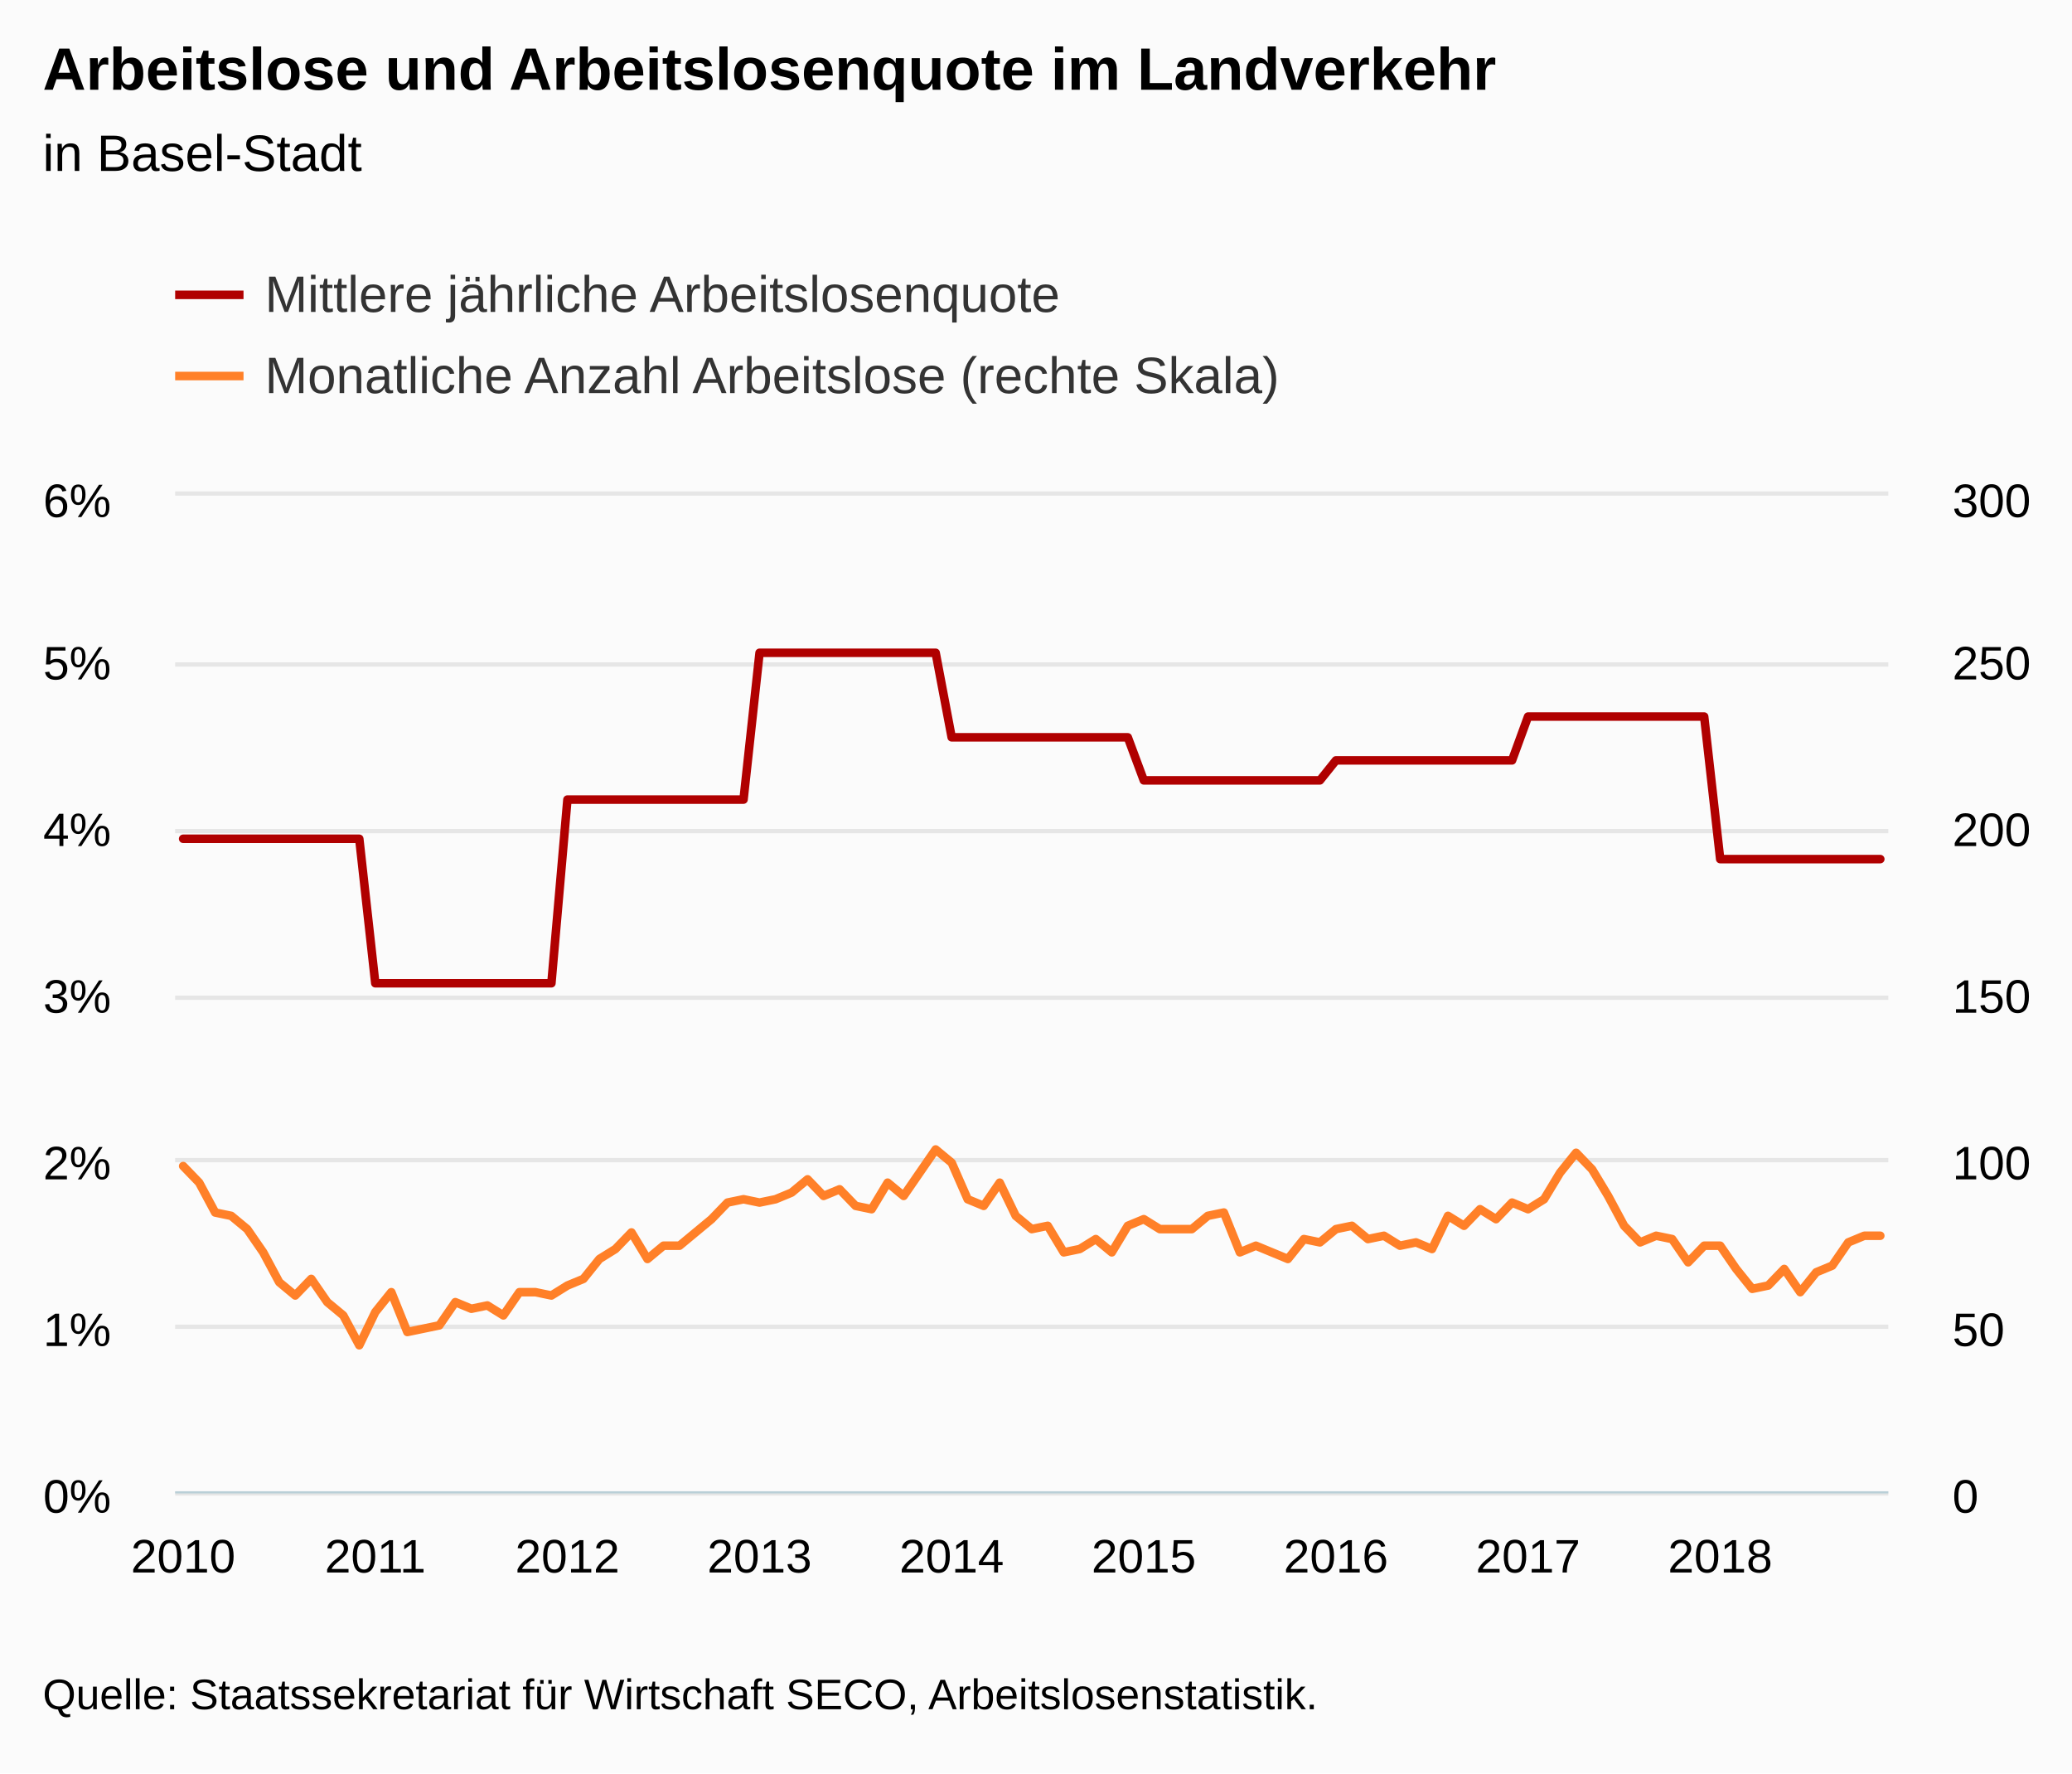
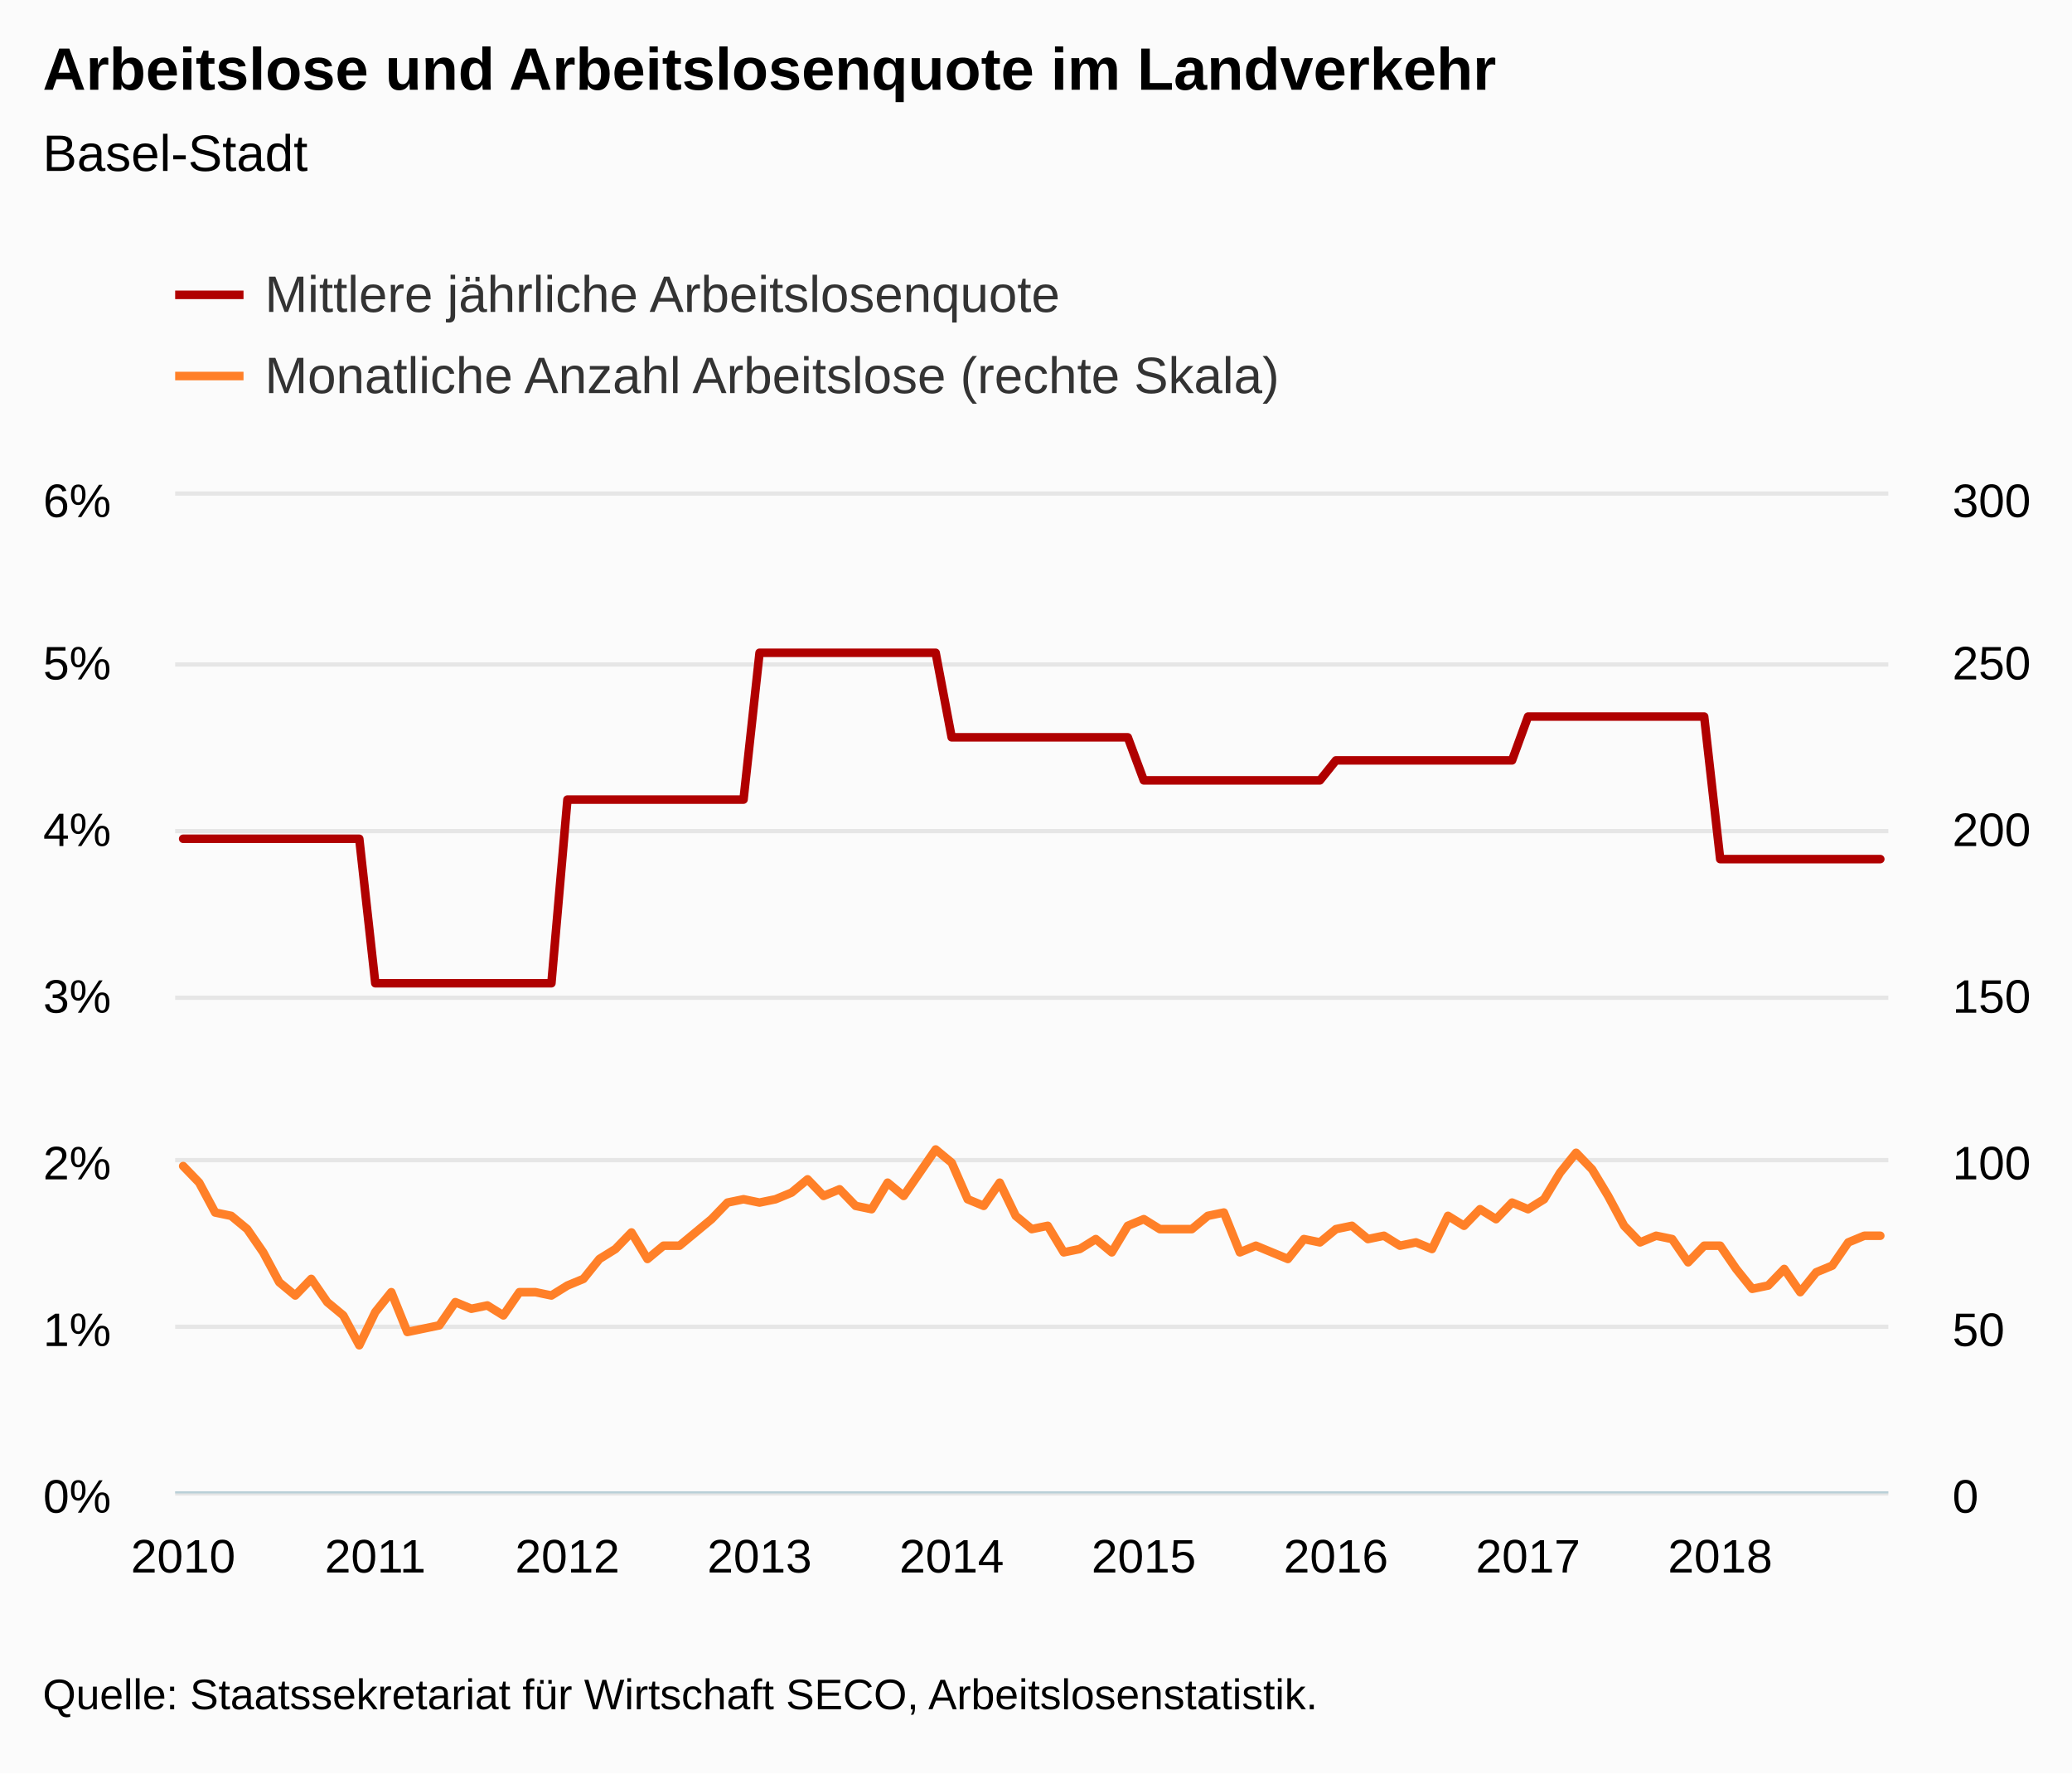
<svg xmlns="http://www.w3.org/2000/svg" version="1.1" class="highcharts-root" style="font-family:Arial;font-size:12px;" viewBox="0 0 485 415">
  <defs>
-     <clipPath id="highcharts-wf6k2jc-8">
+     <clipPath id="highcharts-ddz4wdy-8">
      <rect x="0" y="0" width="401" height="233" fill="none" />
    </clipPath>
-     <clipPath id="highcharts-wf6k2jc-9">
+     <clipPath id="highcharts-ddz4wdy-9">
      <rect x="0" y="0" width="401" height="233" fill="none" />
    </clipPath>
-     <clipPath id="highcharts-wf6k2jc-10">
+     <clipPath id="highcharts-ddz4wdy-10">
      <rect x="0" y="0" width="401" height="233" fill="none" />
    </clipPath>
  </defs>
  <rect fill="#fbfbfb" class="highcharts-background" x="0" y="0" width="485" height="415" rx="0" ry="0" />
  <rect fill="none" class="highcharts-plot-background" x="41" y="116" width="401" height="233" />
  <g class="highcharts-pane-group" data-z-index="0" />
  <g class="highcharts-grid highcharts-xaxis-grid " data-z-index="1">
    <path fill="none" data-z-index="1" class="highcharts-grid-line" d="M 42.5 116 L 42.5 349" opacity="1" />
    <path fill="none" data-z-index="1" class="highcharts-grid-line" d="M 87.5 116 L 87.5 349" opacity="1" />
    <path fill="none" data-z-index="1" class="highcharts-grid-line" d="M 132.5 116 L 132.5 349" opacity="1" />
    <path fill="none" data-z-index="1" class="highcharts-grid-line" d="M 177.5 116 L 177.5 349" opacity="1" />
    <path fill="none" data-z-index="1" class="highcharts-grid-line" d="M 222.5 116 L 222.5 349" opacity="1" />
    <path fill="none" data-z-index="1" class="highcharts-grid-line" d="M 267.5 116 L 267.5 349" opacity="1" />
    <path fill="none" data-z-index="1" class="highcharts-grid-line" d="M 312.5 116 L 312.5 349" opacity="1" />
    <path fill="none" data-z-index="1" class="highcharts-grid-line" d="M 357.5 116 L 357.5 349" opacity="1" />
    <path fill="none" data-z-index="1" class="highcharts-grid-line" d="M 402.5 116 L 402.5 349" opacity="1" />
  </g>
  <g class="highcharts-grid highcharts-yaxis-grid " data-z-index="1">
    <path fill="none" stroke="#e6e6e6" stroke-width="1" data-z-index="1" class="highcharts-grid-line" d="M 41 349.5 L 442 349.5" opacity="1" />
    <path fill="none" stroke="#e6e6e6" stroke-width="1" data-z-index="1" class="highcharts-grid-line" d="M 41 310.5 L 442 310.5" opacity="1" />
    <path fill="none" stroke="#e6e6e6" stroke-width="1" data-z-index="1" class="highcharts-grid-line" d="M 41 271.5 L 442 271.5" opacity="1" />
    <path fill="none" stroke="#e6e6e6" stroke-width="1" data-z-index="1" class="highcharts-grid-line" d="M 41 233.5 L 442 233.5" opacity="1" />
    <path fill="none" stroke="#e6e6e6" stroke-width="1" data-z-index="1" class="highcharts-grid-line" d="M 41 194.5 L 442 194.5" opacity="1" />
    <path fill="none" stroke="#e6e6e6" stroke-width="1" data-z-index="1" class="highcharts-grid-line" d="M 41 155.5 L 442 155.5" opacity="1" />
    <path fill="none" stroke="#e6e6e6" stroke-width="1" data-z-index="1" class="highcharts-grid-line" d="M 41 115.5 L 442 115.5" opacity="1" />
  </g>
  <g class="highcharts-grid highcharts-yaxis-grid " data-z-index="1">
    <path fill="none" data-z-index="1" class="highcharts-grid-line" d="M 41 349.5 L 442 349.5" opacity="1" />
    <path fill="none" data-z-index="1" class="highcharts-grid-line" d="M 41 310.5 L 442 310.5" opacity="1" />
    <path fill="none" data-z-index="1" class="highcharts-grid-line" d="M 41 271.5 L 442 271.5" opacity="1" />
    <path fill="none" data-z-index="1" class="highcharts-grid-line" d="M 41 233.5 L 442 233.5" opacity="1" />
    <path fill="none" data-z-index="1" class="highcharts-grid-line" d="M 41 194.5 L 442 194.5" opacity="1" />
    <path fill="none" data-z-index="1" class="highcharts-grid-line" d="M 41 155.5 L 442 155.5" opacity="1" />
    <path fill="none" data-z-index="1" class="highcharts-grid-line" d="M 41 116.5 L 442 116.5" opacity="1" />
  </g>
  <rect fill="none" class="highcharts-plot-border" data-z-index="1" x="41" y="116" width="401" height="233" />
  <g class="highcharts-axis highcharts-xaxis " data-z-index="2">
    <path fill="none" class="highcharts-axis-line" stroke="#B9CFD7" stroke-width="0.5" data-z-index="7" d="M 41 349.25 L 442 349.25" />
  </g>
  <g class="highcharts-axis highcharts-yaxis " data-z-index="2">
    <path fill="none" class="highcharts-axis-line" data-z-index="7" d="M 41 116 L 41 349" />
  </g>
  <g class="highcharts-axis highcharts-yaxis " data-z-index="2">
    <path fill="none" class="highcharts-axis-line" data-z-index="7" d="M 442 116 L 442 349" />
  </g>
  <g class="highcharts-series-group" data-z-index="3">
-     <g data-z-index="0.1" class="highcharts-series highcharts-series-0 highcharts-line-series " transform="translate(41,116) scale(1 1)" clip-path="url(#highcharts-wf6k2jc-9)">
+     <g data-z-index="0.1" class="highcharts-series highcharts-series-0 highcharts-line-series " transform="translate(41,116) scale(1 1)" clip-path="url(#highcharts-ddz4wdy-9)">
      <path fill="none" d="M 1.874 80.296 L 5.621 80.296 L 9.369 80.296 L 13.117 80.296 L 16.864 80.296 L 20.612 80.296 L 24.36 80.296 L 28.107 80.296 L 31.855 80.296 L 35.603 80.296 L 39.35 80.296 L 43.098 80.296 L 46.846 114.108 L 50.593 114.108 L 54.341 114.108 L 58.089 114.108 L 61.836 114.108 L 65.584 114.108 L 69.332 114.108 L 73.079 114.108 L 76.827 114.108 L 80.575 114.108 L 84.322 114.108 L 88.07 114.108 L 91.818 71.123 L 95.565 71.123 L 99.313 71.123 L 103.061 71.123 L 106.808 71.123 L 110.556 71.123 L 114.304 71.123 L 118.051 71.123 L 121.799 71.123 L 125.547 71.123 L 129.294 71.123 L 133.042 71.123 L 136.79 36.767 L 140.537 36.767 L 144.285 36.767 L 148.033 36.767 L 151.78 36.767 L 155.528 36.767 L 159.276 36.767 L 163.023 36.767 L 166.771 36.767 L 170.519 36.767 L 174.266 36.767 L 178.014 36.767 L 181.762 56.553 L 185.509 56.553 L 189.257 56.553 L 193.005 56.553 L 196.752 56.553 L 200.5 56.553 L 204.248 56.553 L 207.995 56.553 L 211.743 56.553 L 215.491 56.553 L 219.238 56.553 L 222.986 56.553 L 226.734 66.626 L 230.481 66.626 L 234.229 66.626 L 237.977 66.626 L 241.724 66.626 L 245.472 66.626 L 249.22 66.626 L 252.967 66.626 L 256.715 66.626 L 260.463 66.626 L 264.21 66.626 L 267.958 66.626 L 271.706 61.951 L 275.453 61.951 L 279.201 61.951 L 282.949 61.951 L 286.696 61.951 L 290.444 61.951 L 294.192 61.951 L 297.939 61.951 L 301.687 61.951 L 305.435 61.951 L 309.182 61.951 L 312.93 61.951 L 316.678 51.695 L 320.425 51.695 L 324.173 51.695 L 327.921 51.695 L 331.668 51.695 L 335.416 51.695 L 339.164 51.695 L 342.911 51.695 L 346.659 51.695 L 350.407 51.695 L 354.154 51.695 L 357.902 51.695 L 361.65 85.053 L 365.397 85.053 L 369.145 85.053 L 372.893 85.053 L 376.64 85.053 L 380.388 85.053 L 384.136 85.053 L 387.883 85.053 L 391.631 85.053 L 395.379 85.053 L 399.126 85.053" class="highcharts-graph" data-z-index="1" stroke="#B00000" stroke-width="2" stroke-linejoin="round" stroke-linecap="round" />
    </g>
    <g data-z-index="0.1" class="highcharts-markers highcharts-series-0 highcharts-line-series " transform="translate(41,116) scale(1 1)" clip-path="none" />
-     <g data-z-index="0.1" class="highcharts-series highcharts-series-1 highcharts-line-series " transform="translate(41,116) scale(1 1)" clip-path="url(#highcharts-wf6k2jc-10)">
+     <g data-z-index="0.1" class="highcharts-series highcharts-series-1 highcharts-line-series " transform="translate(41,116) scale(1 1)" clip-path="url(#highcharts-ddz4wdy-10)">
      <path fill="none" d="M 1.874 156.887 L 5.621 160.77 L 9.369 167.76 L 13.117 168.537 L 16.864 171.643 L 20.612 177.08 L 24.36 184.07 L 28.107 187.177 L 31.855 183.293 L 35.603 188.73 L 39.35 191.837 L 43.098 198.827 L 46.846 191.06 L 50.593 186.4 L 54.341 195.72 L 58.089 194.943 L 61.836 194.167 L 65.584 188.73 L 69.332 190.283 L 73.079 189.507 L 76.827 191.837 L 80.575 186.4 L 84.322 186.4 L 88.07 187.177 L 91.818 184.847 L 95.565 183.293 L 99.313 178.633 L 103.061 176.303 L 106.808 172.42 L 110.556 178.633 L 114.304 175.527 L 118.051 175.527 L 121.799 172.42 L 125.547 169.313 L 129.294 165.43 L 133.042 164.653 L 136.79 165.43 L 140.537 164.653 L 144.285 163.1 L 148.033 159.993 L 151.78 163.877 L 155.528 162.323 L 159.276 166.207 L 163.023 166.983 L 166.771 160.77 L 170.519 163.877 L 174.266 158.44 L 178.014 153.003 L 181.762 156.11 L 185.509 164.653 L 189.257 166.207 L 193.005 160.77 L 196.752 168.537 L 200.5 171.643 L 204.248 170.867 L 207.995 177.08 L 211.743 176.303 L 215.491 173.973 L 219.238 177.08 L 222.986 170.867 L 226.734 169.313 L 230.481 171.643 L 234.229 171.643 L 237.977 171.643 L 241.724 168.537 L 245.472 167.76 L 249.22 177.08 L 252.967 175.527 L 256.715 177.08 L 260.463 178.633 L 264.21 173.973 L 267.958 174.75 L 271.706 171.643 L 275.453 170.867 L 279.201 173.973 L 282.949 173.197 L 286.696 175.527 L 290.444 174.75 L 294.192 176.303 L 297.939 168.537 L 301.687 170.867 L 305.435 166.983 L 309.182 169.313 L 312.93 165.43 L 316.678 166.983 L 320.425 164.653 L 324.173 158.44 L 327.921 153.78 L 331.668 157.663 L 335.416 163.877 L 339.164 170.867 L 342.911 174.75 L 346.659 173.197 L 350.407 173.973 L 354.154 179.41 L 357.902 175.527 L 361.65 175.527 L 365.397 180.963 L 369.145 185.623 L 372.893 184.847 L 376.64 180.963 L 380.388 186.4 L 384.136 181.74 L 387.883 180.187 L 391.631 174.75 L 395.379 173.197 L 399.126 173.197" class="highcharts-graph" data-z-index="1" stroke="#FF8028" stroke-width="2" stroke-linejoin="round" stroke-linecap="round" />
    </g>
    <g data-z-index="0.1" class="highcharts-markers highcharts-series-1 highcharts-line-series " transform="translate(41,116) scale(1 1)" clip-path="none" />
  </g>
  <text x="10" text-anchor="start" class="highcharts-title" data-z-index="4" style="color:#000000;font-size:14px;font-weight:bold;fill:#000000;" y="21">
    <tspan>Arbeitslose und Arbeitslosenquote im Landverkehr</tspan>
  </text>
  <text x="10" text-anchor="start" class="highcharts-subtitle" data-z-index="4" style="color:#000000;font-size:12px;font-weight:normal;font-family:Arial;fill:#000000;" y="40">
-     <tspan>in Basel-Stadt</tspan>
+     <tspan>Basel-Stadt</tspan>
  </text>
  <g class="highcharts-legend" data-z-index="7" transform="translate(33,55)">
    <rect fill="none" class="highcharts-legend-box" rx="0" ry="0" x="0" y="0" width="275" height="49" visibility="visible" />
    <g data-z-index="1">
      <g>
        <g class="highcharts-legend-item highcharts-line-series highcharts-color-undefined highcharts-series-0" data-z-index="1" transform="translate(8,3)">
          <path fill="none" d="M 0 11 L 16 11" class="highcharts-graph" stroke="#B00000" stroke-width="2" />
          <text x="21" style="color:#333333;font-size:12px;font-weight:normal;cursor:pointer;fill:#333333;" text-anchor="start" data-z-index="2" y="15">
            <tspan>Mittlere jährliche Arbeitslosenquote</tspan>
          </text>
        </g>
        <g class="highcharts-legend-item highcharts-line-series highcharts-color-undefined highcharts-series-1" data-z-index="1" transform="translate(8,22)">
          <path fill="none" d="M 0 11 L 16 11" class="highcharts-graph" stroke="#FF8028" stroke-width="2" />
          <text x="21" y="15" style="color:#333333;font-size:12px;font-weight:normal;cursor:pointer;fill:#333333;" text-anchor="start" data-z-index="2">
            <tspan>Monatliche Anzahl Arbeitslose (rechte Skala)</tspan>
          </text>
        </g>
      </g>
    </g>
  </g>
  <g class="highcharts-axis-labels highcharts-xaxis-labels " data-z-index="7">
    <text x="42.874" style="color:#000000;cursor:default;font-size:11px;fill:#000000;" text-anchor="middle" transform="translate(0,0)" y="368" opacity="1">2010</text>
    <text x="87.846" style="color:#000000;cursor:default;font-size:11px;fill:#000000;" text-anchor="middle" transform="translate(0,0)" y="368" opacity="1">2011</text>
    <text x="132.818" style="color:#000000;cursor:default;font-size:11px;fill:#000000;" text-anchor="middle" transform="translate(0,0)" y="368" opacity="1">2012</text>
    <text x="177.79" style="color:#000000;cursor:default;font-size:11px;fill:#000000;" text-anchor="middle" transform="translate(0,0)" y="368" opacity="1">2013</text>
    <text x="222.762" style="color:#000000;cursor:default;font-size:11px;fill:#000000;" text-anchor="middle" transform="translate(0,0)" y="368" opacity="1">2014</text>
    <text x="267.734" style="color:#000000;cursor:default;font-size:11px;fill:#000000;" text-anchor="middle" transform="translate(0,0)" y="368" opacity="1">2015</text>
    <text x="312.706" style="color:#000000;cursor:default;font-size:11px;fill:#000000;" text-anchor="middle" transform="translate(0,0)" y="368" opacity="1">2016</text>
    <text x="357.678" style="color:#000000;cursor:default;font-size:11px;fill:#000000;" text-anchor="middle" transform="translate(0,0)" y="368" opacity="1">2017</text>
    <text x="402.65" style="color:#000000;cursor:default;font-size:11px;fill:#000000;" text-anchor="middle" transform="translate(0,0)" y="368" opacity="1">2018</text>
  </g>
  <g class="highcharts-axis-labels highcharts-yaxis-labels " data-z-index="7">
    <text x="26" style="color:#000000;cursor:default;font-size:11px;fill:#000000;" text-anchor="end" transform="translate(0,0)" y="354" opacity="1">0%</text>
    <text x="26" style="color:#000000;cursor:default;font-size:11px;fill:#000000;" text-anchor="end" transform="translate(0,0)" y="315" opacity="1">1%</text>
    <text x="26" style="color:#000000;cursor:default;font-size:11px;fill:#000000;" text-anchor="end" transform="translate(0,0)" y="276" opacity="1">2%</text>
    <text x="26" style="color:#000000;cursor:default;font-size:11px;fill:#000000;" text-anchor="end" transform="translate(0,0)" y="237" opacity="1">3%</text>
    <text x="26" style="color:#000000;cursor:default;font-size:11px;fill:#000000;" text-anchor="end" transform="translate(0,0)" y="198" opacity="1">4%</text>
    <text x="26" style="color:#000000;cursor:default;font-size:11px;fill:#000000;" text-anchor="end" transform="translate(0,0)" y="159" opacity="1">5%</text>
    <text x="26" style="color:#000000;cursor:default;font-size:11px;fill:#000000;" text-anchor="end" transform="translate(0,0)" y="121" opacity="1">6%</text>
  </g>
  <g class="highcharts-axis-labels highcharts-yaxis-labels " data-z-index="7">
    <text x="457" style="color:#000000;cursor:default;font-size:11px;fill:#000000;" text-anchor="start" transform="translate(0,0)" y="354" opacity="1">0</text>
    <text x="457" style="color:#000000;cursor:default;font-size:11px;fill:#000000;" text-anchor="start" transform="translate(0,0)" y="315" opacity="1">50</text>
    <text x="457" style="color:#000000;cursor:default;font-size:11px;fill:#000000;" text-anchor="start" transform="translate(0,0)" y="276" opacity="1">100</text>
    <text x="457" style="color:#000000;cursor:default;font-size:11px;fill:#000000;" text-anchor="start" transform="translate(0,0)" y="237" opacity="1">150</text>
    <text x="457" style="color:#000000;cursor:default;font-size:11px;fill:#000000;" text-anchor="start" transform="translate(0,0)" y="198" opacity="1">200</text>
    <text x="457" style="color:#000000;cursor:default;font-size:11px;fill:#000000;" text-anchor="start" transform="translate(0,0)" y="159" opacity="1">250</text>
    <text x="457" style="color:#000000;cursor:default;font-size:11px;fill:#000000;" text-anchor="start" transform="translate(0,0)" y="121" opacity="1">300</text>
  </g>
  <text x="10" class="highcharts-credits" text-anchor="start" data-z-index="8" style="cursor:default;color:#000000;font-size:10px;fill:#000000;" y="400">
    <tspan>Quelle: Staatssekretariat für Wirtschaft SECO, Arbeitslosenstatistik.</tspan>
  </text>
</svg>
